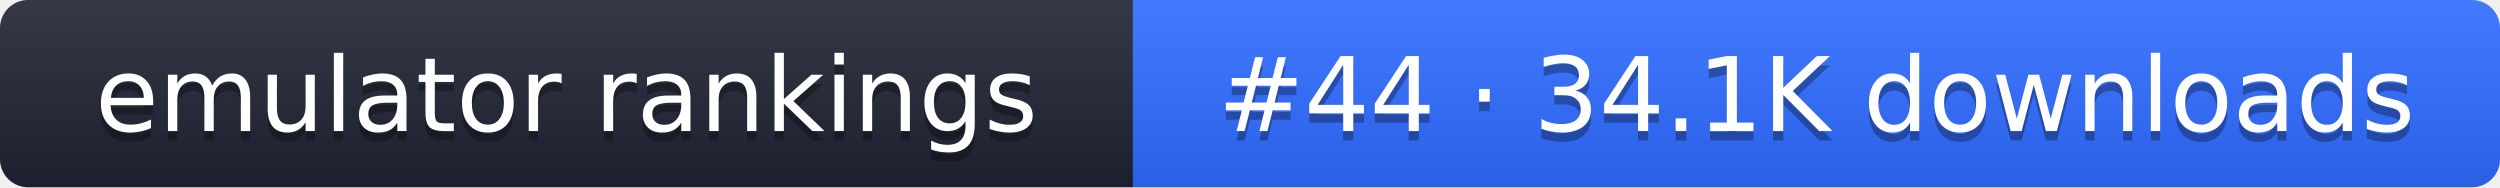
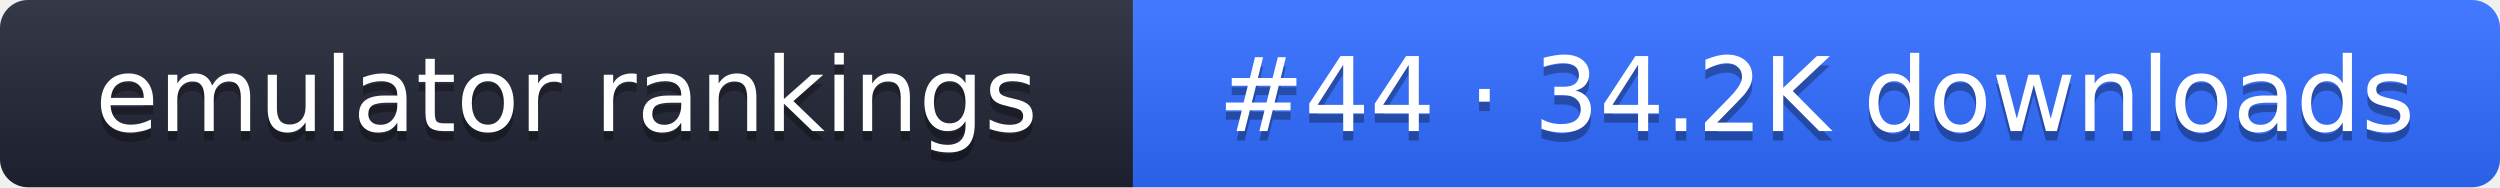
- <svg xmlns="http://www.w3.org/2000/svg" width="267" height="20" role="img" aria-label="emulator rankings: #44 · 34.1K downloads">
+ <svg xmlns="http://www.w3.org/2000/svg" width="267" height="20" role="img" aria-label="emulator rankings: #44 · 34.2K downloads">
  <linearGradient id="g" x2="0" y2="100%">
    <stop offset="0" stop-color="#fff" stop-opacity=".1" />
    <stop offset="1" stop-opacity=".1" />
  </linearGradient>
  <clipPath id="r">
    <rect width="267" height="20" rx="3" fill="#fff" />
  </clipPath>
  <g clip-path="url(#r)">
    <rect width="121" height="20" fill="#1f2433" />
    <rect x="121" width="146" height="20" fill="#2f6bff" />
    <rect width="267" height="20" fill="url(#g)" />
  </g>
  <g fill="#fff" text-anchor="middle" font-family="Verdana,DejaVu Sans,sans-serif" font-size="11">
    <text x="60.5" y="15" fill="#010101" fill-opacity=".3">emulator rankings</text>
    <text x="60.5" y="14">emulator rankings</text>
-     <text x="194" y="15" fill="#010101" fill-opacity=".3">#44 · 34.1K downloads</text>
-     <text x="194" y="14">#44 · 34.1K downloads</text>
+     <text x="194" y="15" fill="#010101" fill-opacity=".3">#44 · 34.2K downloads</text>
+     <text x="194" y="14">#44 · 34.2K downloads</text>
  </g>
</svg>
